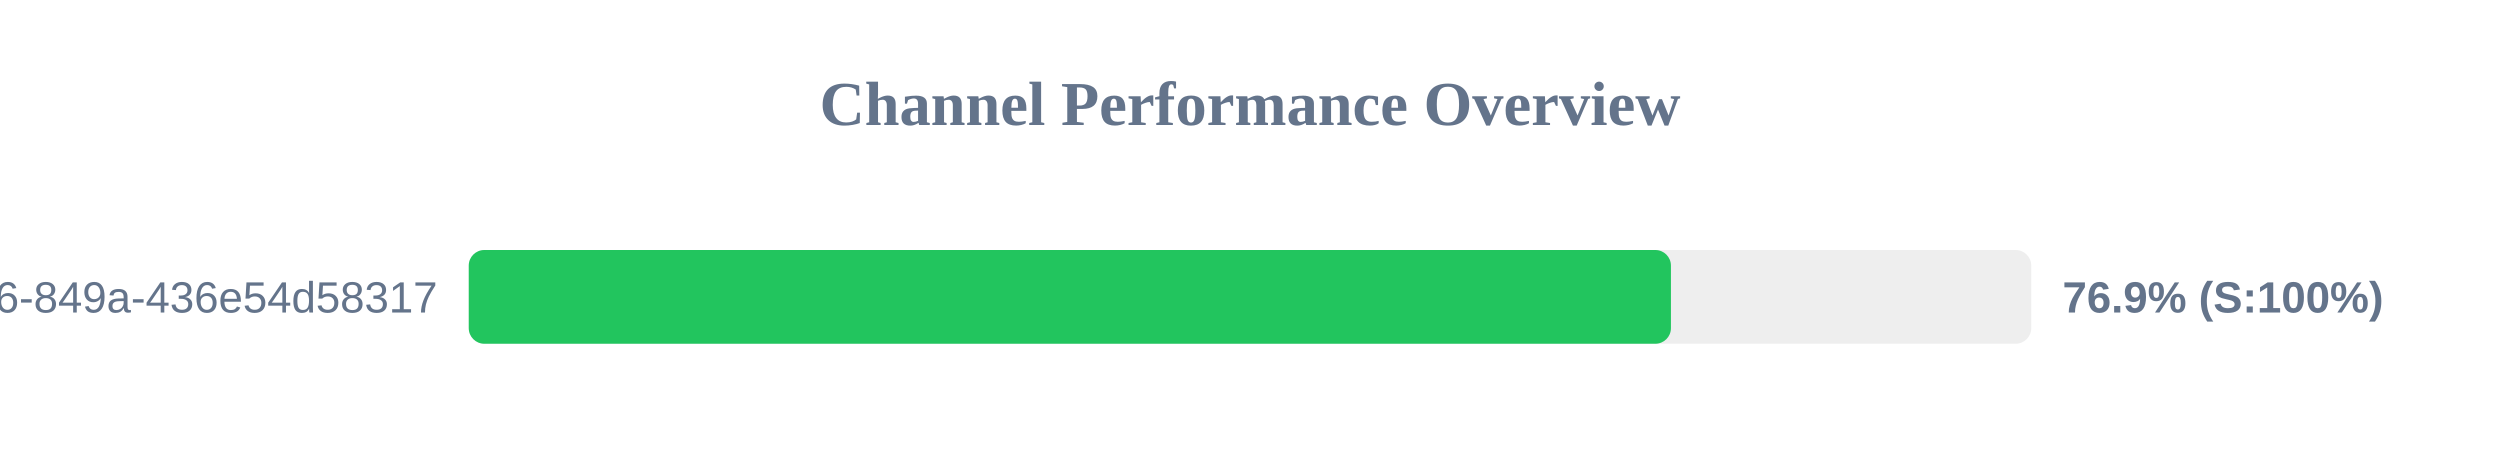
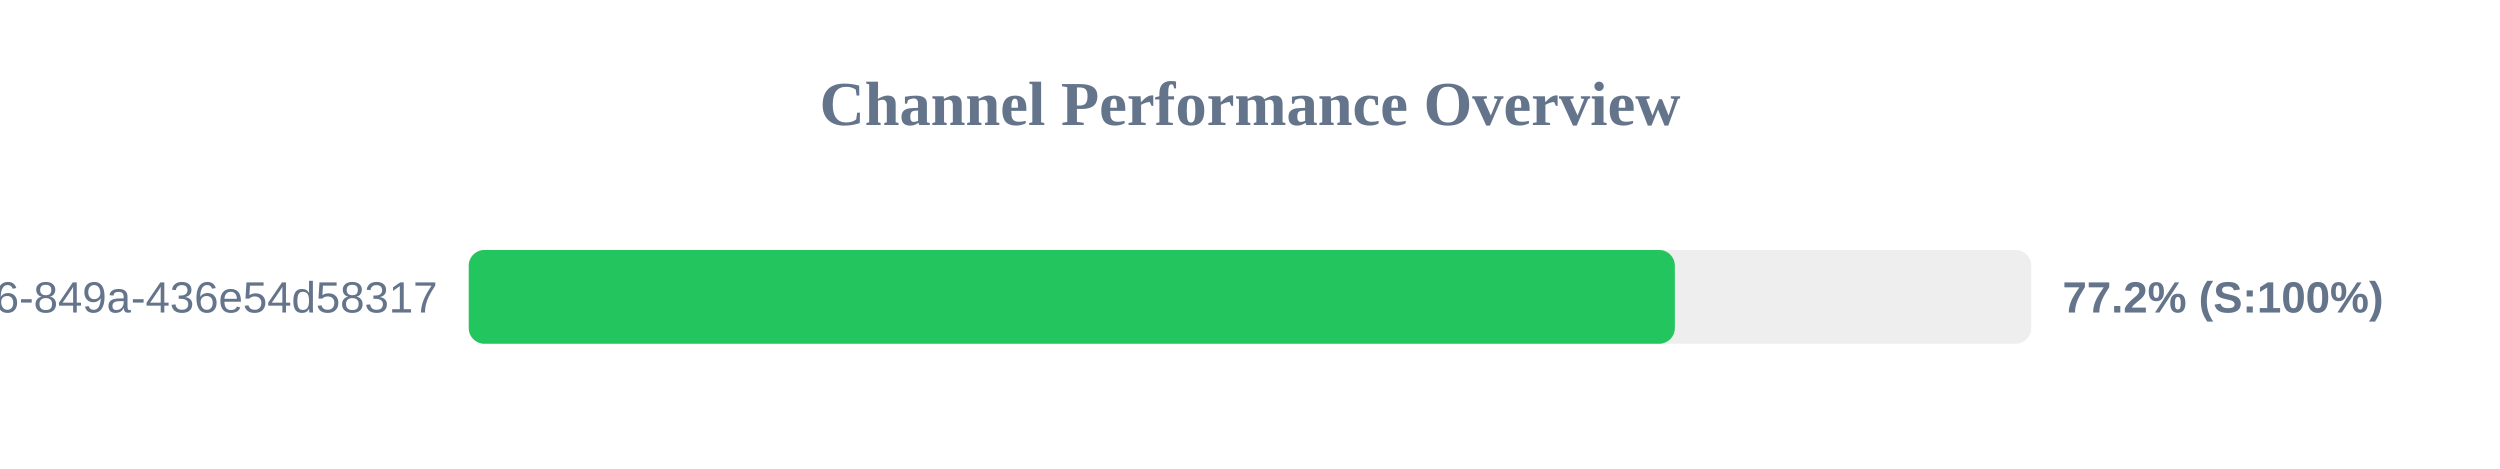
<svg xmlns="http://www.w3.org/2000/svg" width="800" height="150" version="1.1">
  <style>
        .row { font: 14px Arial; fill: #64748b; }
        .score { font: bold 14px Arial; fill: #64748b; }
    </style>
  <text x="400" y="40" text-anchor="middle" font-size="20px" font-weight="bold" fill="#64748b">Channel Performance Overview</text>
  <rect x="150" y="80" width="500" height="30" fill="#eee" rx="5" />
-   <rect x="150" y="80" width="384.7" height="30" fill="#22c55e" rx="5" />
+   <rect x="150" y="80" width="385.95" height="30" fill="#22c55e" rx="5" />
  <text x="140" y="100" text-anchor="end" class="row">?uuid=29fbd51f-03c8-4d76-849a-436e54d58317</text>
-   <text x="660" y="100" text-anchor="start" class="score">76.9% (S:100%)</text>
+   <text x="660" y="100" text-anchor="start" class="score">77.2% (S:100%)</text>
</svg>
